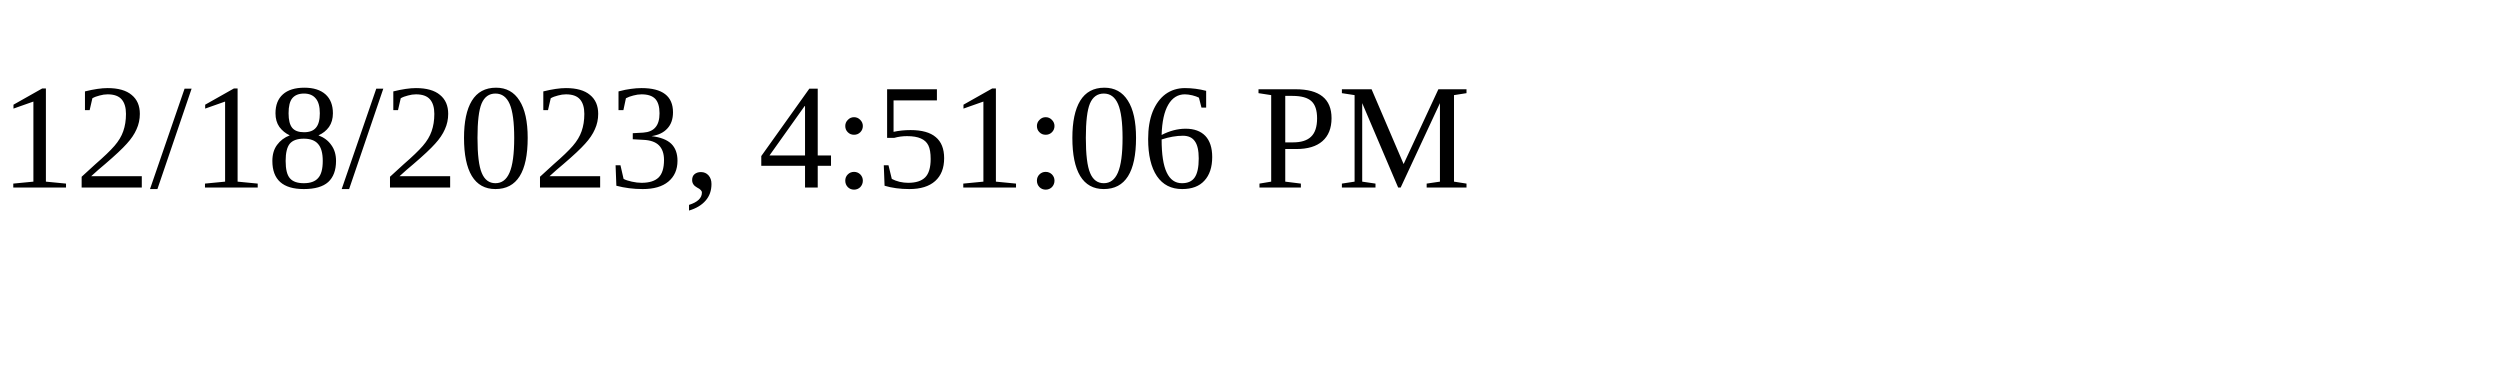
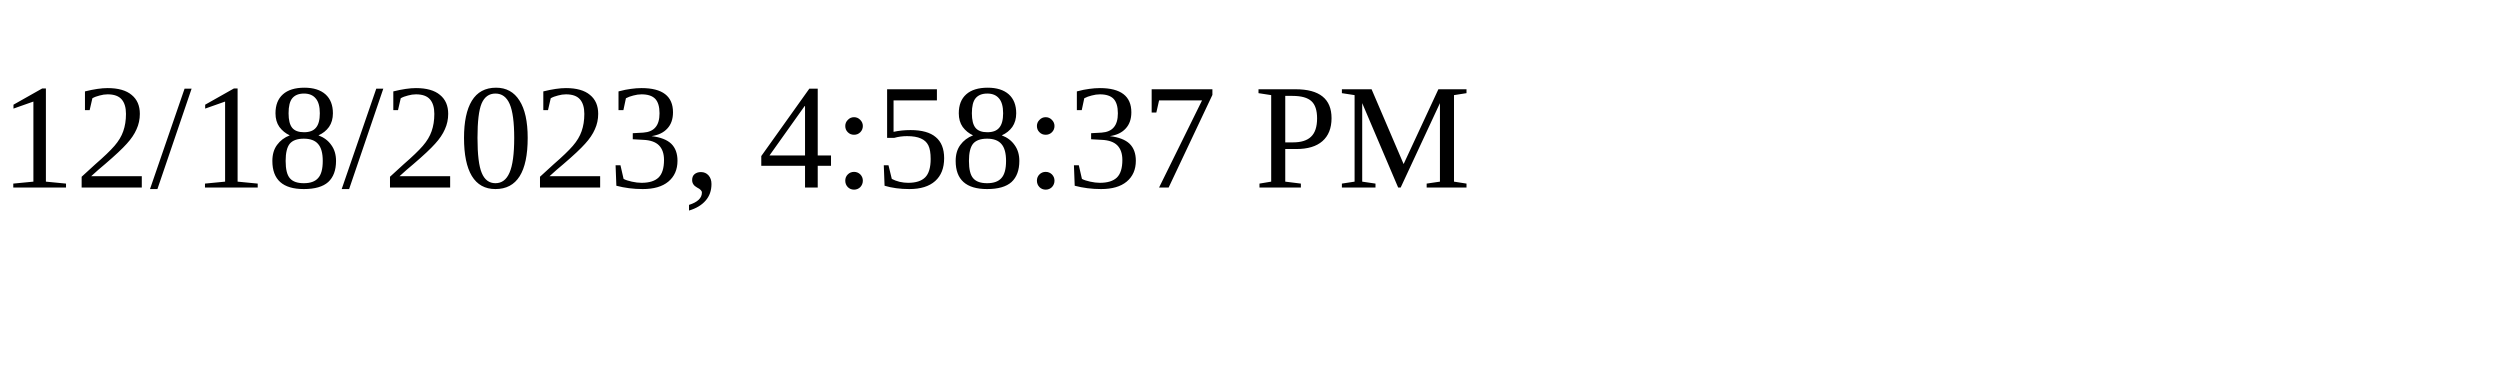
<svg xmlns="http://www.w3.org/2000/svg" height="30" width="200">
-   <text x="0" y="15">12/18/2023, 4:51:06 PM</text>
+   <text x="0" y="15">12/18/2023, 4:58:37 PM</text>
</svg>
